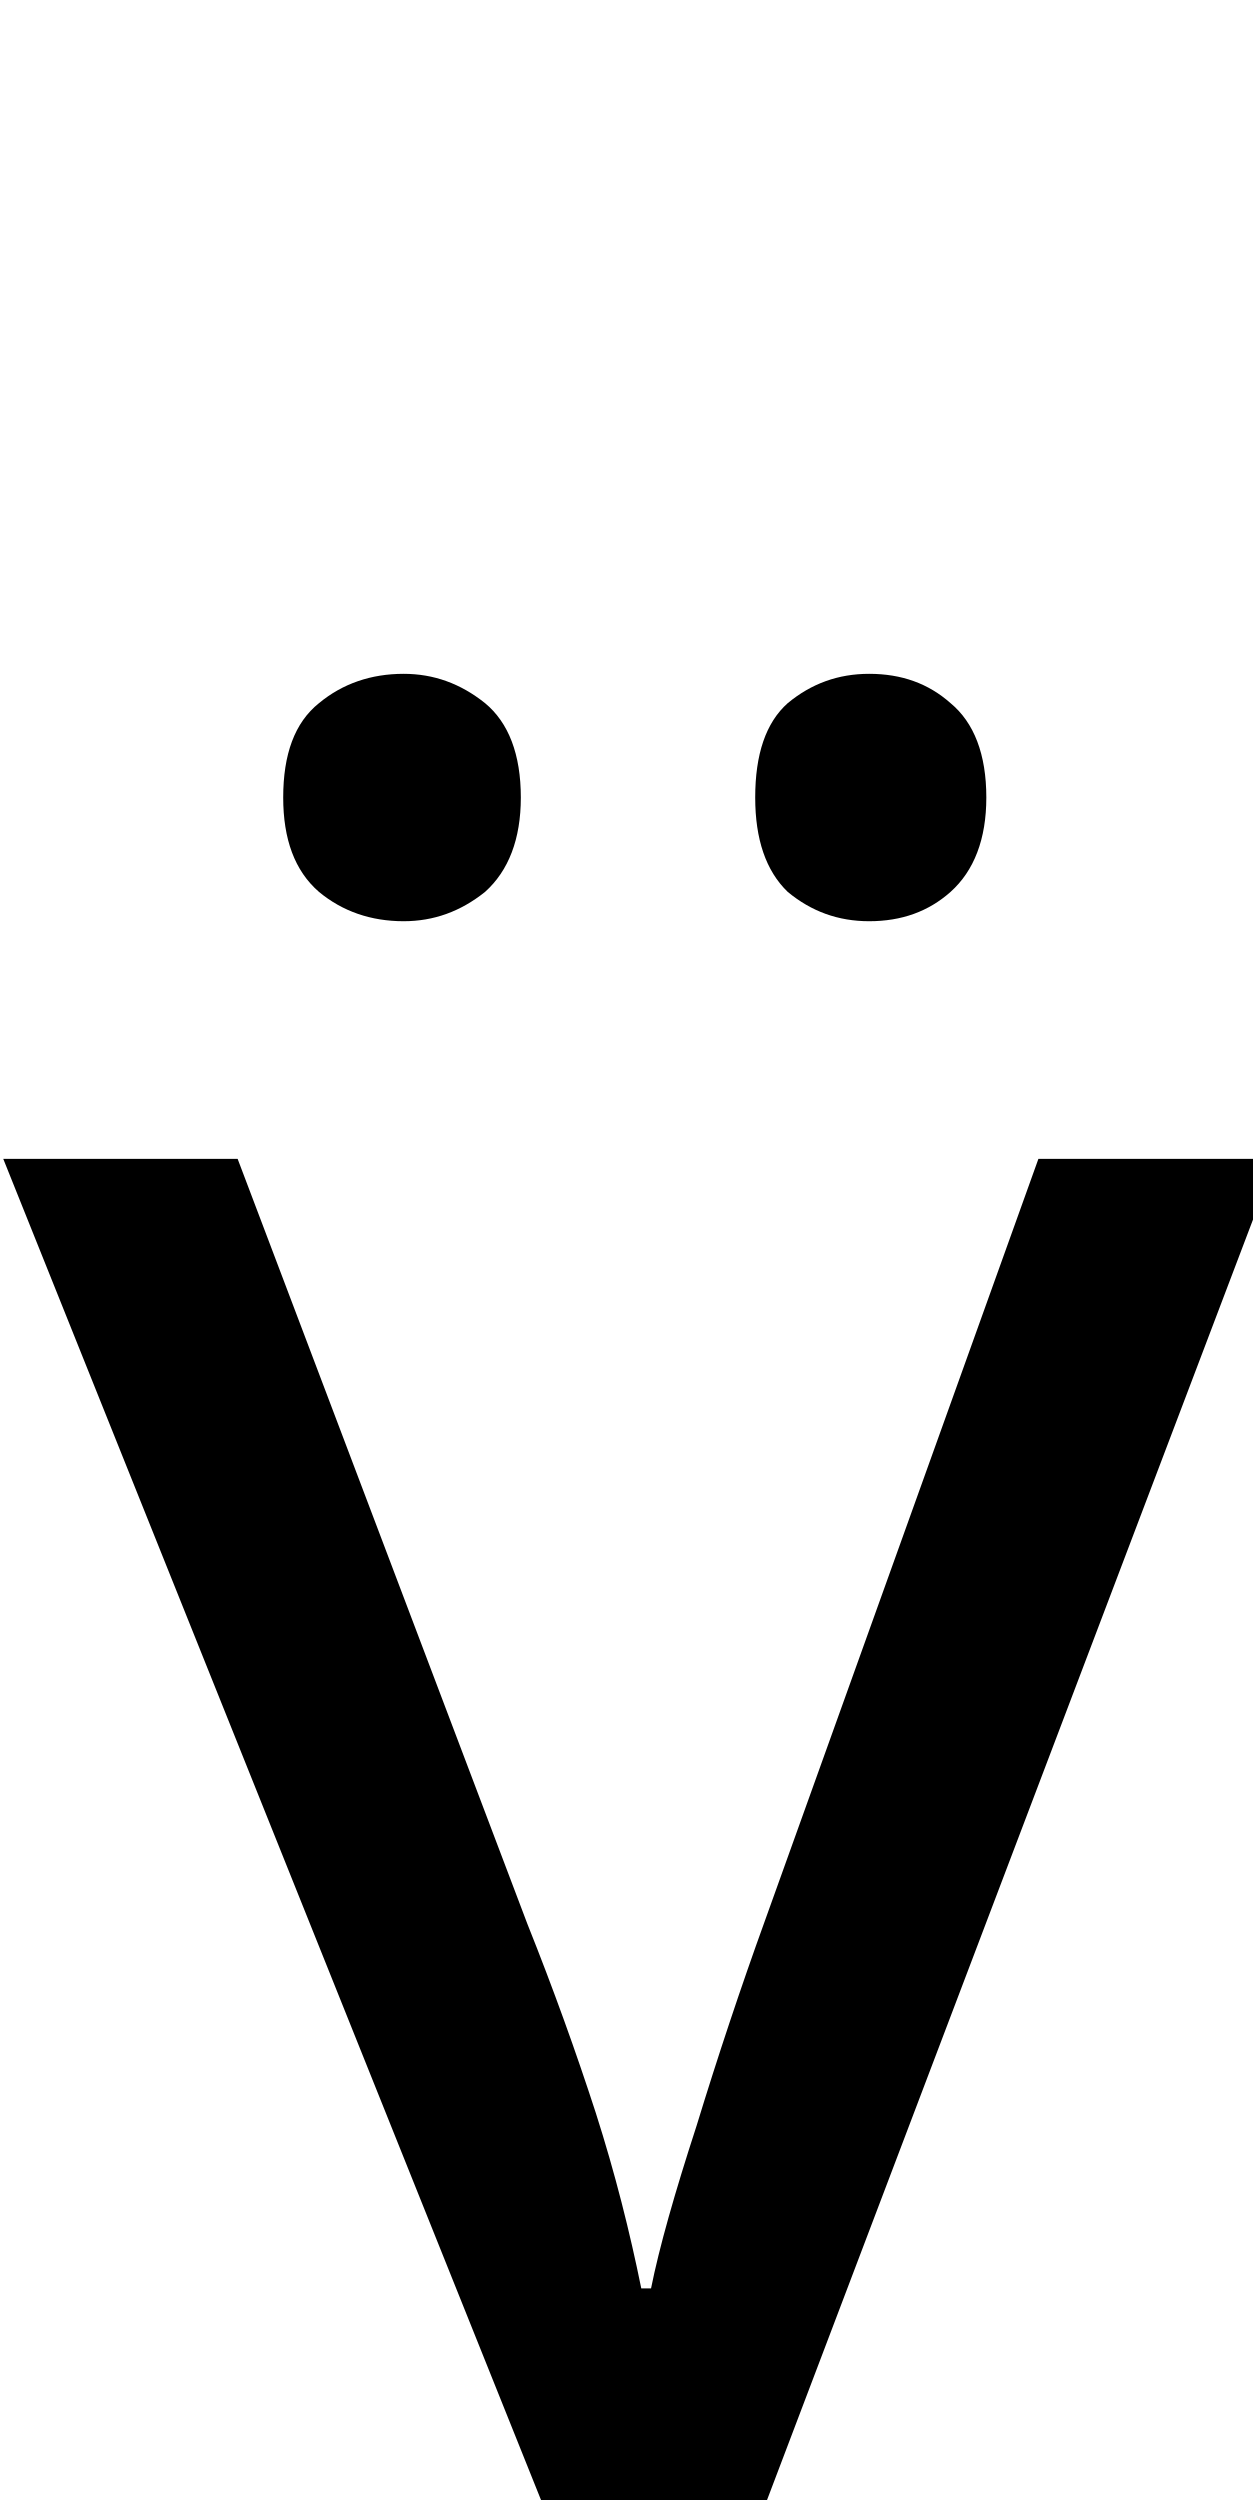
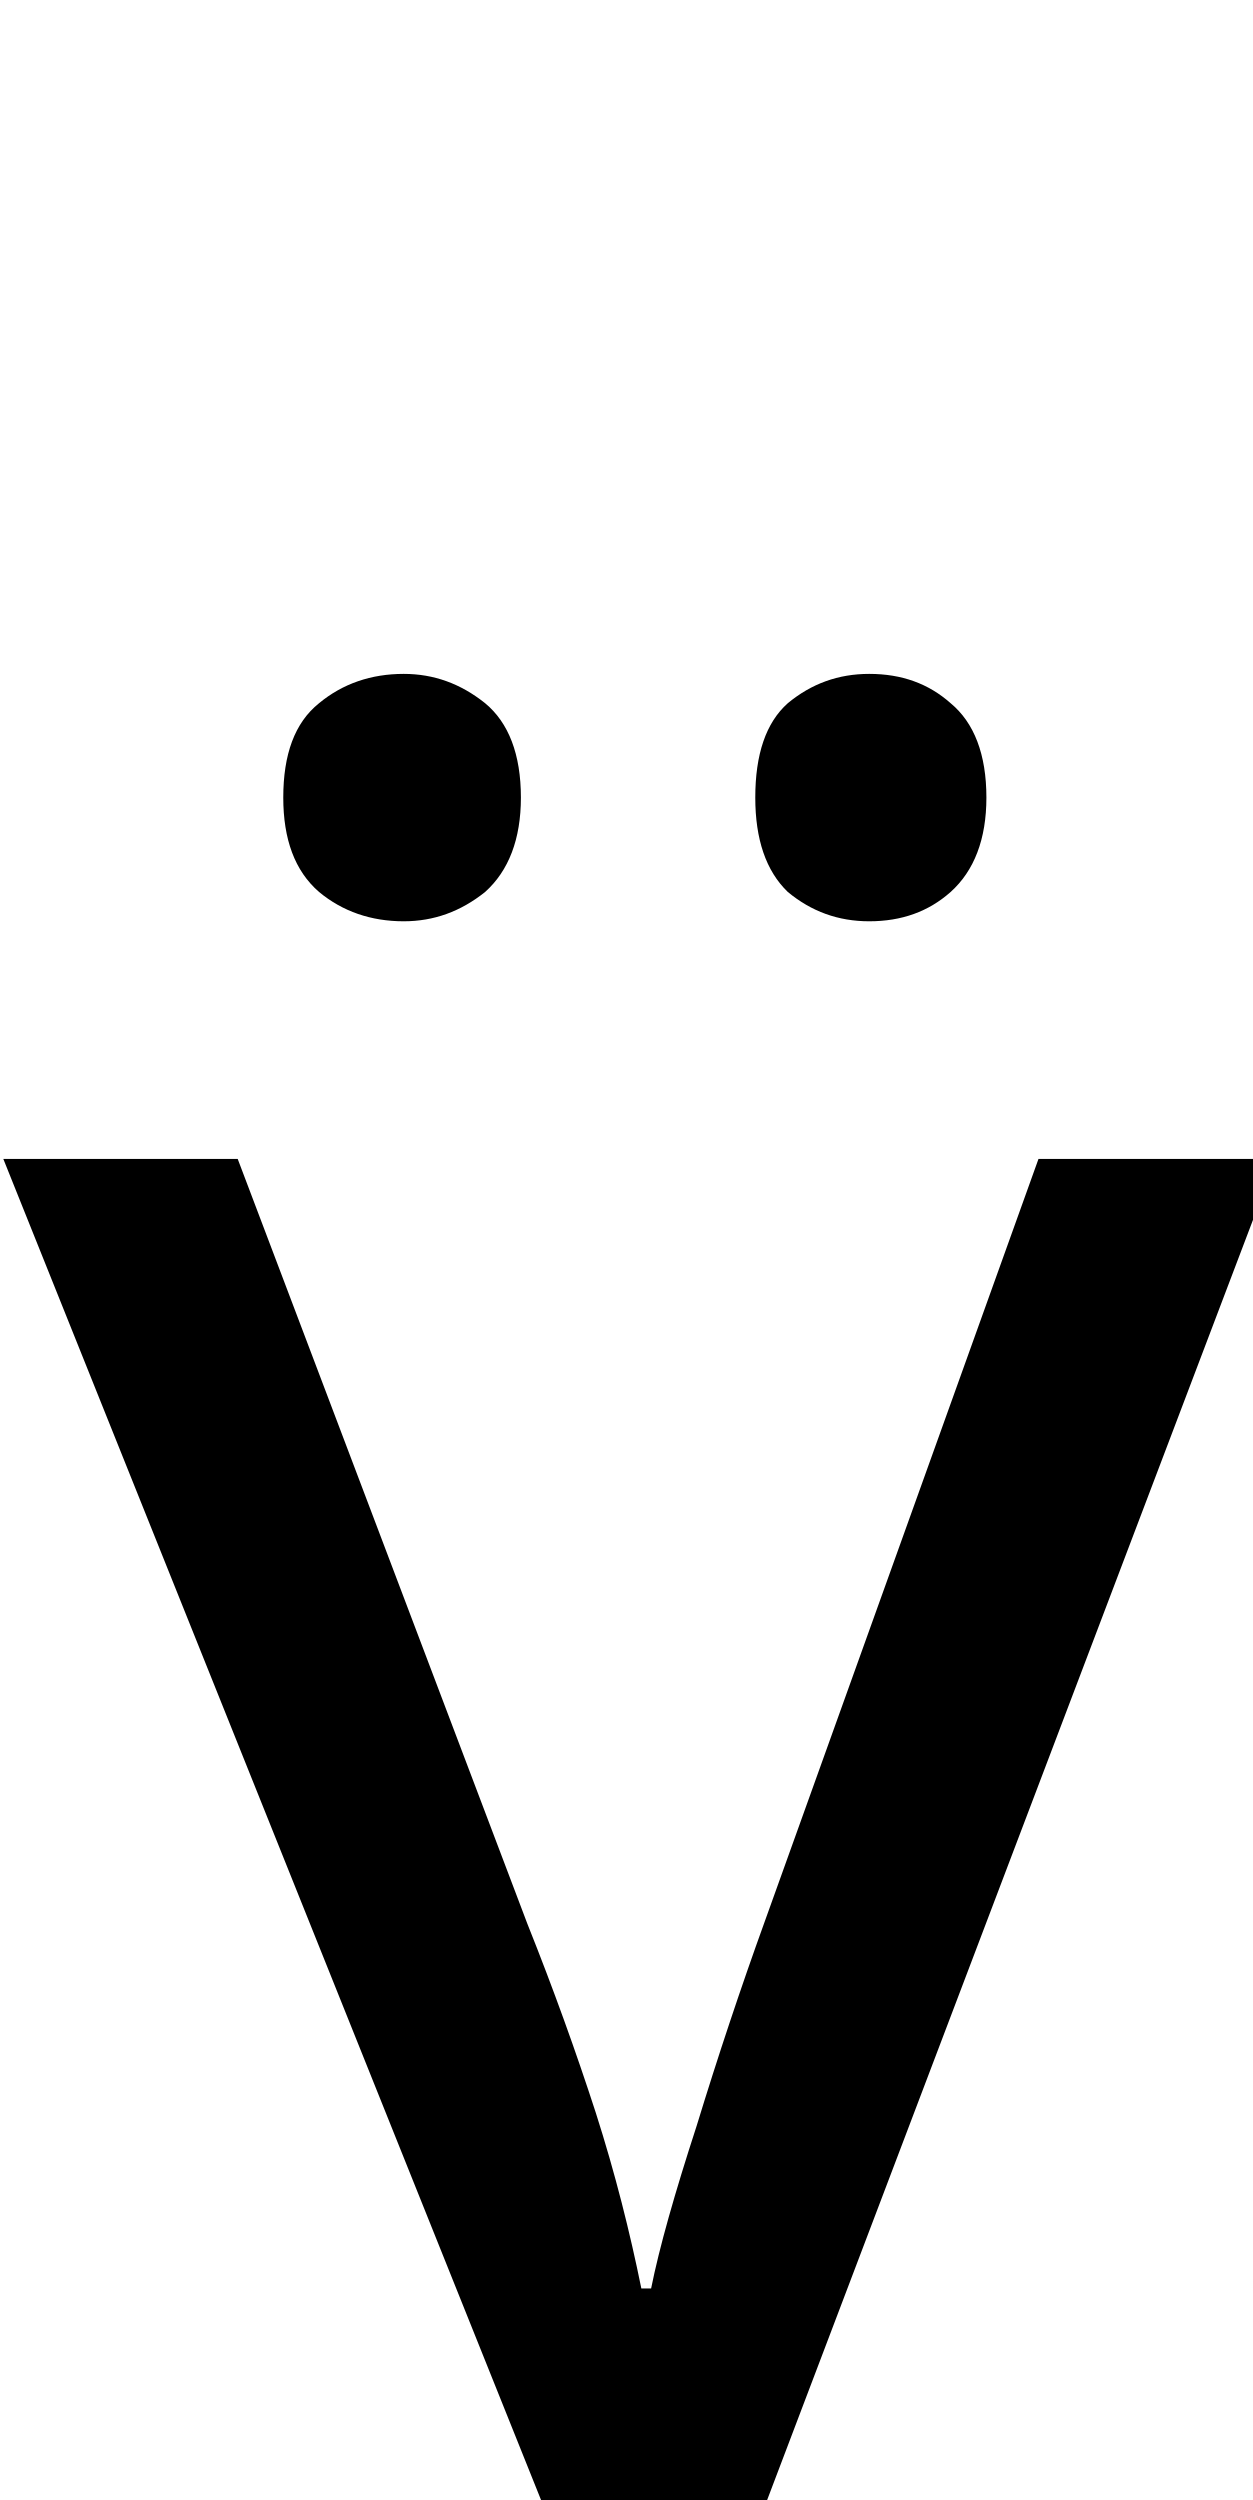
- <svg xmlns="http://www.w3.org/2000/svg" height="12pt" version="1.1" viewBox="39 54 6.012 12" width="6.012pt">
+ <svg xmlns="http://www.w3.org/2000/svg" height="11.955pt" version="1.1" viewBox="38.854 53.798 5.99 11.955" width="5.99pt">
  <additionalInfo CommandUnicode="U+1103," UnicodePackages="[utf8]{inputenc}" />
  <defs>
    <font horiz-adv-x="0" id="lcrm1200">
      <font-face ascent="942" descent="-320" font-family="lcrm1200" units-per-em="1000" />
      <missing-glyph d="" />
      <glyph d="M220 218C199 190 177 163 156 135C121 89 77 23 16 21V1H208V21H201C186 21 167 22 164 33V36C164 50 179 67 188 80C218 120 277 215 299 215H362V84C362 78 363 71 363 64C363 23 333 21 286 21V1H501V21H481C452 21 425 25 425 67V365C425 405 443 412 501 412V431H290C211 431 68 422 68 332C68 249 157 231 220 218ZM362 234H290C226 234 145 239 145 326C145 394 196 411 282 411H331C358 411 362 399 362 355V234Z" glyph-name="afii10097" horiz-adv-x="530" unicode="ÿ" />
    </font>
  </defs>
  <style type="text/css">
text.f0 {font-family:lcrm1200;font-size:12}

</style>
-   <g id="page1">
+   <g id="page1" transform="matrix(0.996264 0 0 0.996264 0 0)">
    <text class="f0" x="39" y="66">ÿ</text>
  </g>
</svg>
